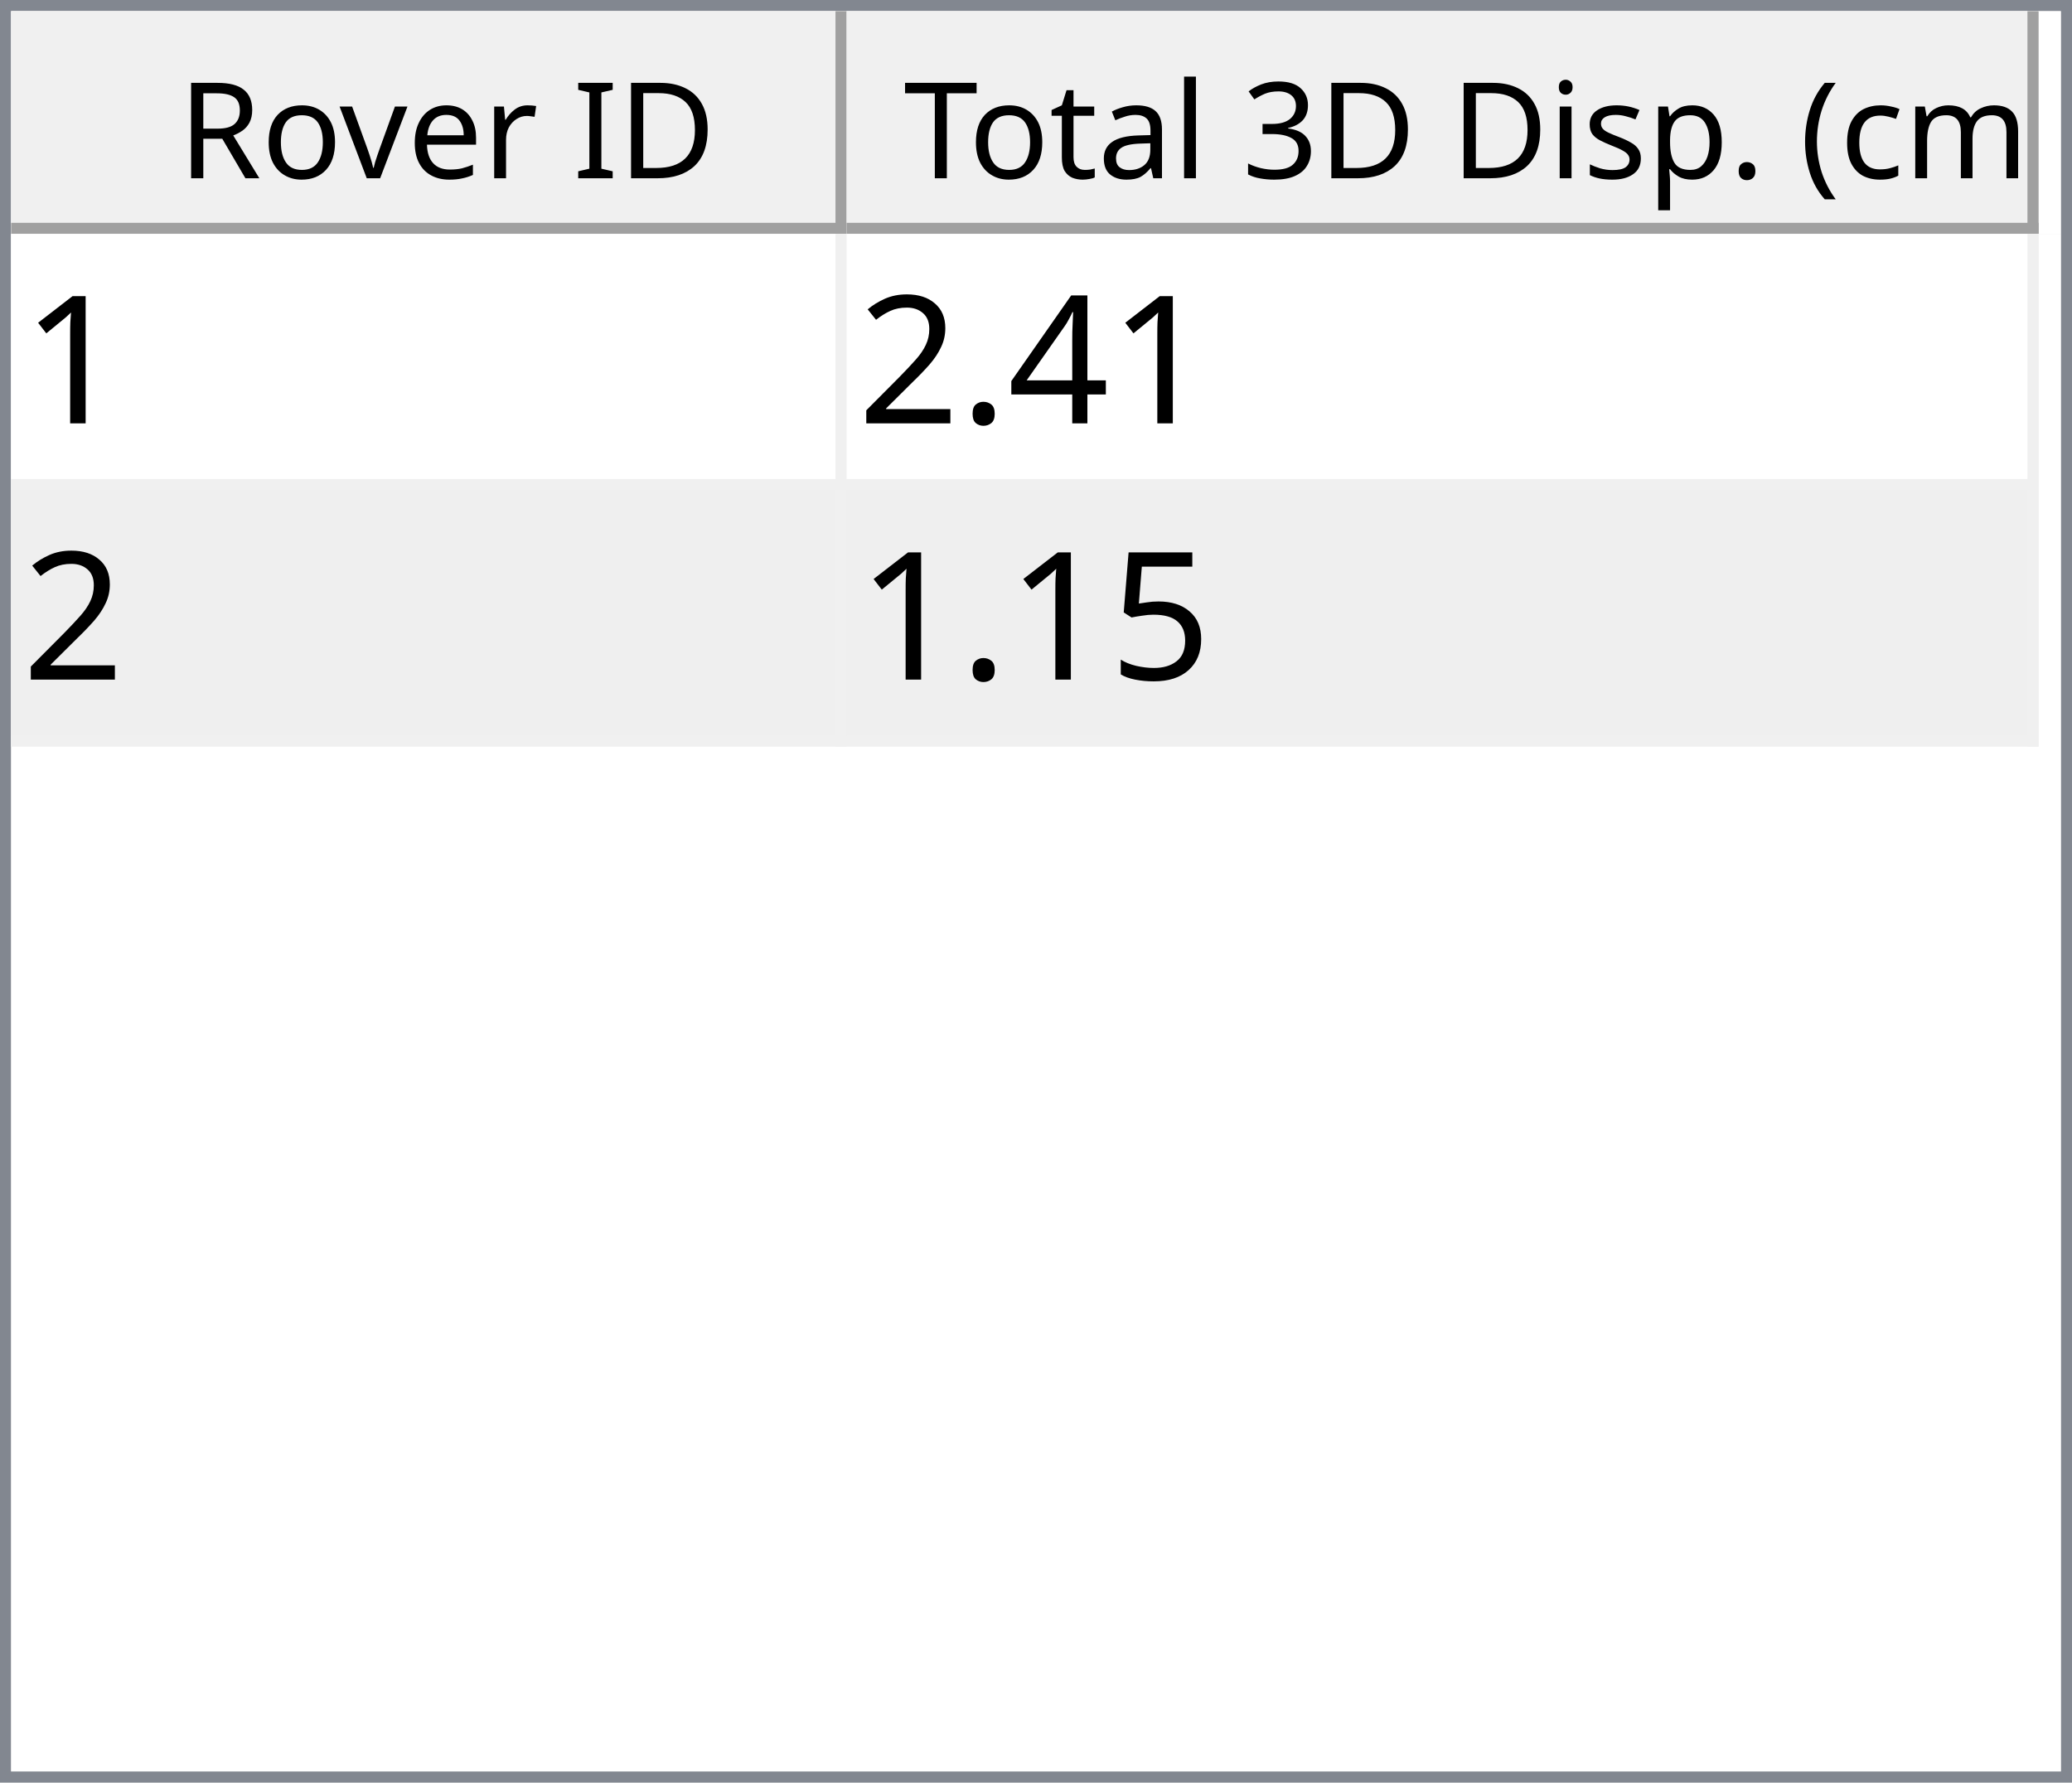
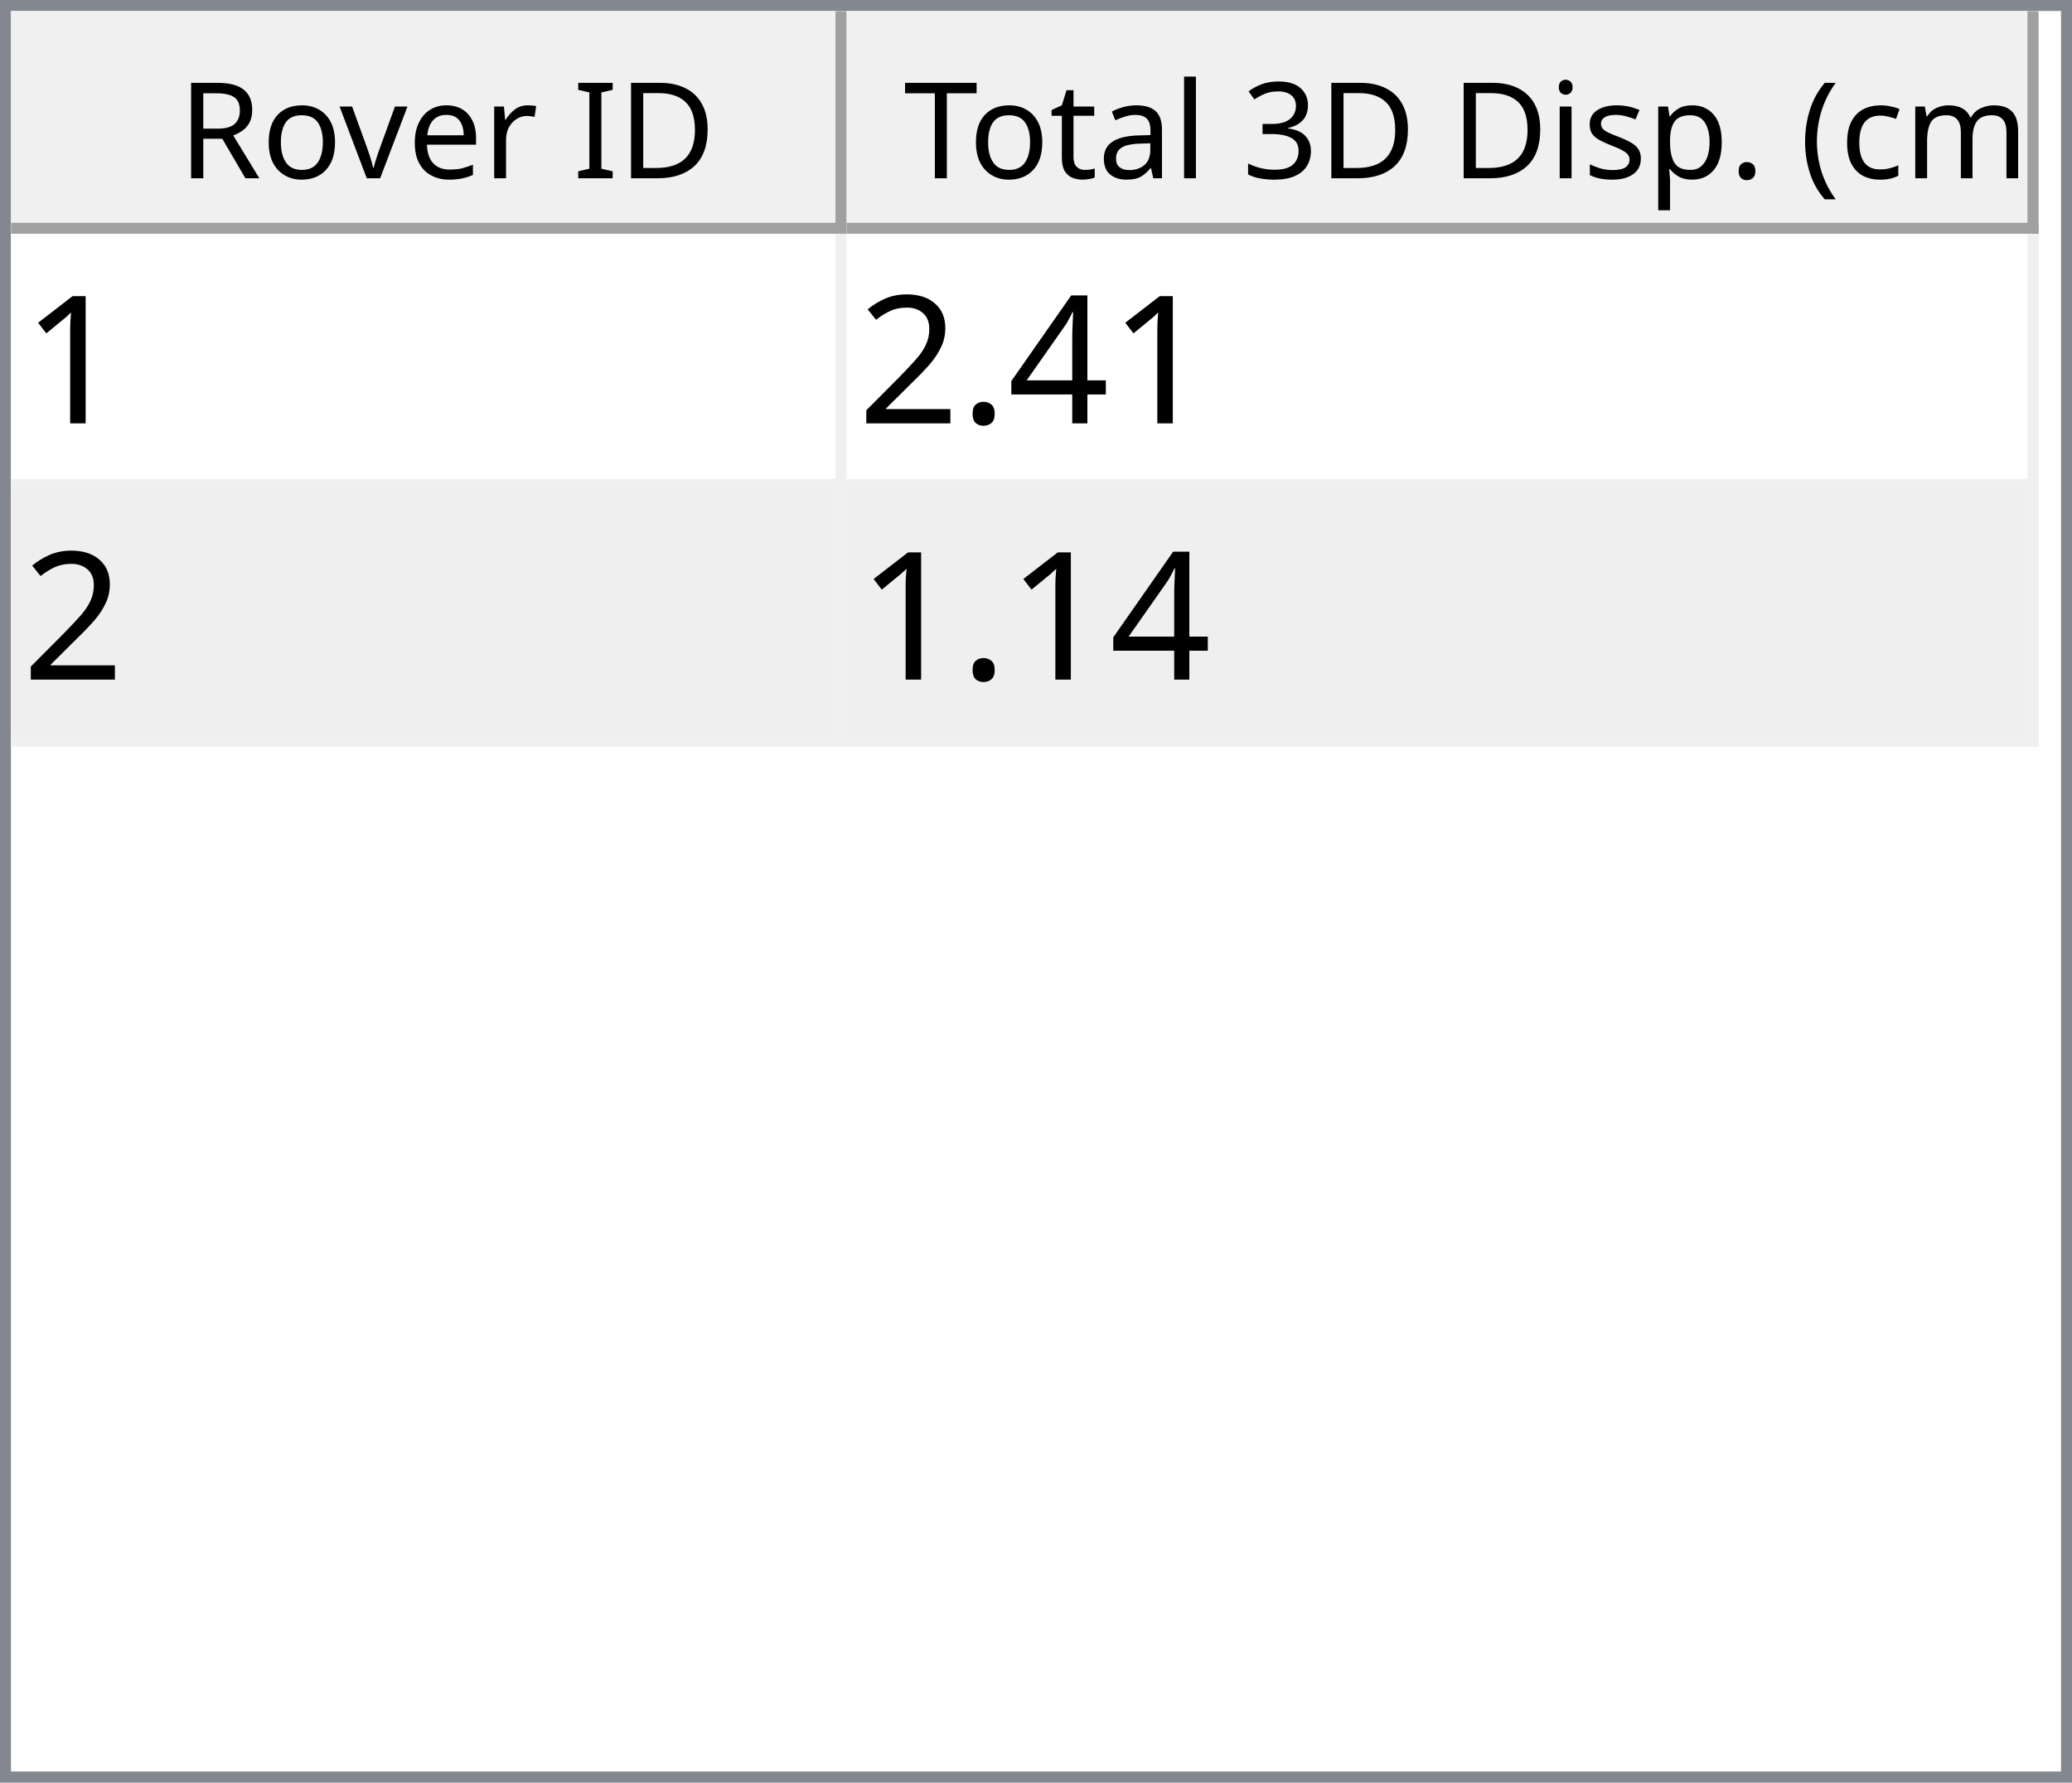
<svg xmlns="http://www.w3.org/2000/svg" style="fill-opacity:1; color-rendering:auto; color-interpolation:auto; text-rendering:auto; stroke:black; stroke-linecap:square; stroke-miterlimit:10; shape-rendering:auto; stroke-opacity:1; fill:black; stroke-dasharray:none; font-weight:normal; stroke-width:1; font-family:'Dialog'; font-style:normal; stroke-linejoin:miter; font-size:12px; stroke-dashoffset:0; image-rendering:auto;" width="186" height="160">
  <defs id="genericDefs" />
  <g>
    <defs id="defs1">
      <clipPath clipPathUnits="userSpaceOnUse" id="clipPath1">
        <path d="M0 0 L186 0 L186 160 L0 160 L0 0 Z" />
      </clipPath>
      <clipPath clipPathUnits="userSpaceOnUse" id="clipPath2">
        <path d="M0 0 L0 160 L186 160 L186 0 Z" />
      </clipPath>
      <clipPath clipPathUnits="userSpaceOnUse" id="clipPath3">
        <path d="M0 0 L0 20 L184 20 L184 0 Z" />
      </clipPath>
      <clipPath clipPathUnits="userSpaceOnUse" id="clipPath4">
        <path d="M0 0 L0 20 L75 20 L75 0 Z" />
      </clipPath>
      <clipPath clipPathUnits="userSpaceOnUse" id="clipPath5">
        <path d="M1 1 L1 19 L74 19 L74 1 Z" />
      </clipPath>
      <clipPath clipPathUnits="userSpaceOnUse" id="clipPath6">
        <path d="M0 0 L0 18 L73 18 L73 0 Z" />
      </clipPath>
      <clipPath clipPathUnits="userSpaceOnUse" id="clipPath7">
        <path d="M-0.5 -0.5 L-0.5 19.5 L74.5 19.5 L74.5 -0.5 Z" />
      </clipPath>
      <clipPath clipPathUnits="userSpaceOnUse" id="clipPath8">
        <path d="M0 0 L0 20 L107 20 L107 0 Z" />
      </clipPath>
      <clipPath clipPathUnits="userSpaceOnUse" id="clipPath9">
        <path d="M1 1 L1 19 L106 19 L106 1 Z" />
      </clipPath>
      <clipPath clipPathUnits="userSpaceOnUse" id="clipPath10">
        <path d="M0 0 L0 18 L105 18 L105 0 Z" />
      </clipPath>
      <clipPath clipPathUnits="userSpaceOnUse" id="clipPath11">
        <path d="M-0.5 -0.5 L-0.5 19.5 L106.5 19.5 L106.5 -0.5 Z" />
      </clipPath>
      <clipPath clipPathUnits="userSpaceOnUse" id="clipPath12">
        <path d="M0 0 L0 138 L184 138 L184 0 Z" />
      </clipPath>
      <clipPath clipPathUnits="userSpaceOnUse" id="clipPath13">
        <path d="M0 0 L0 46 L182 46 L182 0 Z" />
      </clipPath>
      <clipPath clipPathUnits="userSpaceOnUse" id="clipPath14">
        <path d="M-0.5 -0.5 L-0.5 45.5 L181.5 45.5 L181.5 -0.5 Z" />
      </clipPath>
      <clipPath clipPathUnits="userSpaceOnUse" id="clipPath15">
        <path d="M0 0 L0 22 L74 22 L74 0 Z" />
      </clipPath>
      <clipPath clipPathUnits="userSpaceOnUse" id="clipPath16">
        <path d="M0 0 L0 22 L106 22 L106 0 Z" />
      </clipPath>
      <font horiz-adv-x="64.551" id="font1">
        <font-face ascent="107.91" descent="25.098" units-per-em="100" style="font-style:normal; font-family:Segoe UI; font-weight:normal;" />
        <missing-glyph horiz-adv-x="64.551" d="M8.109 0 L8.109 68.266 L56.453 68.266 L56.453 0 L8.109 0 ZM15.328 7.234 L49.219 7.234 L49.219 61.031 L15.328 61.031 L15.328 7.234 Z" />
        <glyph unicode="D" horiz-adv-x="70.117" d="M9.188 0 L9.188 70.016 L28.516 70.016 Q65.531 70.016 65.531 35.891 Q65.531 19.672 55.25 9.836 Q44.969 0 27.734 0 L9.188 0 ZM17.391 62.594 L17.391 7.422 L27.828 7.422 Q41.609 7.422 49.273 14.797 Q56.938 22.172 56.938 35.688 Q56.938 62.594 28.328 62.594 L17.391 62.594 Z" />
        <glyph unicode="I" horiz-adv-x="26.611" d="M17.391 0 L9.188 0 L9.188 70.016 L17.391 70.016 L17.391 0 Z" />
        <glyph unicode=" " horiz-adv-x="27.393" d="" />
        <glyph unicode="r" horiz-adv-x="34.766" d="M34.188 41.891 Q32.078 43.5 28.125 43.5 Q23 43.5 19.555 38.672 Q16.109 33.844 16.109 25.484 L16.109 0 L8.109 0 L8.109 50 L16.109 50 L16.109 39.703 L16.312 39.703 Q18.016 44.969 21.531 47.922 Q25.047 50.875 29.391 50.875 Q32.516 50.875 34.188 50.203 L34.188 41.891 Z" />
        <glyph unicode="e" horiz-adv-x="52.295" d="M48.297 23 L12.984 23 Q13.188 14.656 17.484 10.109 Q21.781 5.562 29.297 5.562 Q37.75 5.562 44.828 11.141 L44.828 3.609 Q38.234 -1.172 27.391 -1.172 Q16.797 -1.172 10.742 5.641 Q4.688 12.453 4.688 24.812 Q4.688 36.469 11.305 43.82 Q17.922 51.172 27.734 51.172 Q37.547 51.172 42.922 44.828 Q48.297 38.484 48.297 27.203 L48.297 23 ZM40.094 29.781 Q40.047 36.719 36.75 40.578 Q33.453 44.438 27.594 44.438 Q21.922 44.438 17.969 40.383 Q14.016 36.328 13.094 29.781 L40.094 29.781 Z" />
        <glyph unicode="v" horiz-adv-x="47.9" d="M47.406 50 L27.484 0 L19.625 0 L0.688 50 L9.469 50 L22.172 13.672 Q23.578 9.672 23.922 6.688 L24.125 6.688 Q24.609 10.453 25.688 13.484 L38.969 50 L47.406 50 Z" />
        <glyph unicode="o" horiz-adv-x="58.594" d="M29 -1.172 Q17.922 -1.172 11.305 5.836 Q4.688 12.844 4.688 24.422 Q4.688 37.016 11.57 44.094 Q18.453 51.172 30.172 51.172 Q41.359 51.172 47.633 44.289 Q53.906 37.406 53.906 25.203 Q53.906 13.234 47.141 6.031 Q40.375 -1.172 29 -1.172 ZM29.594 44.438 Q21.875 44.438 17.383 39.188 Q12.891 33.938 12.891 24.703 Q12.891 15.828 17.43 10.695 Q21.969 5.562 29.594 5.562 Q37.359 5.562 41.531 10.594 Q45.703 15.625 45.703 24.906 Q45.703 34.281 41.531 39.359 Q37.359 44.438 29.594 44.438 Z" />
        <glyph unicode="R" horiz-adv-x="59.814" d="M59.375 0 L49.609 0 L37.891 19.625 Q36.281 22.359 34.766 24.289 Q33.25 26.219 31.664 27.438 Q30.078 28.656 28.25 29.219 Q26.422 29.781 24.125 29.781 L17.391 29.781 L17.391 0 L9.188 0 L9.188 70.016 L30.078 70.016 Q34.672 70.016 38.555 68.867 Q42.438 67.719 45.289 65.375 Q48.141 63.031 49.758 59.547 Q51.375 56.062 51.375 51.375 Q51.375 47.703 50.273 44.656 Q49.172 41.609 47.148 39.211 Q45.125 36.812 42.266 35.133 Q39.406 33.453 35.844 32.516 L35.844 32.328 Q37.594 31.547 38.891 30.547 Q40.188 29.547 41.359 28.18 Q42.531 26.812 43.68 25.078 Q44.828 23.344 46.234 21.047 L59.375 0 ZM17.391 62.594 L17.391 37.203 L28.516 37.203 Q31.594 37.203 34.203 38.133 Q36.812 39.062 38.719 40.797 Q40.625 42.531 41.703 45.047 Q42.781 47.562 42.781 50.688 Q42.781 56.297 39.141 59.445 Q35.5 62.594 28.609 62.594 L17.391 62.594 Z" />
        <glyph unicode=")" horiz-adv-x="30.176" d="M8.297 -15.922 L1.172 -15.922 Q16.406 2.344 16.406 26.812 Q16.406 51.469 1.078 70.016 L8.297 70.016 Q23.531 52.156 23.531 26.703 Q23.531 1.375 8.297 -15.922 Z" />
        <glyph unicode="m" horiz-adv-x="86.133" d="M79.109 0 L71.094 0 L71.094 28.719 Q71.094 37.016 68.531 40.727 Q65.969 44.438 59.906 44.438 Q54.781 44.438 51.195 39.75 Q47.609 35.062 47.609 28.516 L47.609 0 L39.594 0 L39.594 29.688 Q39.594 44.438 28.219 44.438 Q22.953 44.438 19.531 40.016 Q16.109 35.594 16.109 28.516 L16.109 0 L8.109 0 L8.109 50 L16.109 50 L16.109 42.094 L16.312 42.094 Q21.625 51.172 31.844 51.172 Q36.969 51.172 40.773 48.312 Q44.578 45.453 46 40.828 Q51.562 51.172 62.594 51.172 Q79.109 51.172 79.109 30.812 L79.109 0 Z" />
        <glyph unicode="c" horiz-adv-x="46.191" d="M42.188 2.297 Q36.422 -1.172 28.516 -1.172 Q17.828 -1.172 11.258 5.789 Q4.688 12.75 4.688 23.828 Q4.688 36.188 11.766 43.68 Q18.844 51.172 30.672 51.172 Q37.25 51.172 42.281 48.734 L42.281 40.531 Q36.719 44.438 30.375 44.438 Q22.703 44.438 17.797 38.945 Q12.891 33.453 12.891 24.516 Q12.891 15.719 17.508 10.641 Q22.125 5.562 29.891 5.562 Q36.422 5.562 42.188 9.906 L42.188 2.297 Z" />
        <glyph unicode="(" horiz-adv-x="30.176" d="M29.109 -15.922 L21.969 -15.922 Q6.844 1.375 6.844 26.703 Q6.844 52.156 21.969 70.016 L29.203 70.016 Q13.875 51.469 13.875 26.812 Q13.875 2.344 29.109 -15.922 Z" />
        <glyph unicode="." horiz-adv-x="21.68" d="M10.891 -1.078 Q8.641 -1.078 7.055 0.539 Q5.469 2.156 5.469 4.391 Q5.469 6.641 7.055 8.273 Q8.641 9.906 10.891 9.906 Q13.188 9.906 14.797 8.273 Q16.406 6.641 16.406 4.391 Q16.406 2.156 14.797 0.539 Q13.188 -1.078 10.891 -1.078 Z" />
        <glyph unicode="p" horiz-adv-x="58.789" d="M16.312 7.234 L16.109 7.234 L16.109 -23 L8.109 -23 L8.109 50 L16.109 50 L16.109 41.219 L16.312 41.219 Q22.219 51.172 33.594 51.172 Q43.266 51.172 48.688 44.461 Q54.109 37.75 54.109 26.469 Q54.109 13.922 48 6.375 Q41.891 -1.172 31.297 -1.172 Q21.578 -1.172 16.312 7.234 ZM16.109 27.391 L16.109 20.406 Q16.109 14.203 20.141 9.883 Q24.172 5.562 30.375 5.562 Q37.641 5.562 41.773 11.133 Q45.906 16.703 45.906 26.609 Q45.906 34.969 42.047 39.703 Q38.188 44.438 31.594 44.438 Q24.609 44.438 20.359 39.578 Q16.109 34.719 16.109 27.391 Z" />
        <glyph unicode="s" horiz-adv-x="42.432" d="M5.078 1.812 L5.078 10.406 Q11.625 5.562 19.484 5.562 Q30.031 5.562 30.031 12.594 Q30.031 14.594 29.125 15.992 Q28.219 17.391 26.68 18.461 Q25.141 19.531 23.07 20.383 Q21 21.234 18.609 22.172 Q15.281 23.484 12.766 24.828 Q10.25 26.172 8.57 27.859 Q6.891 29.547 6.031 31.695 Q5.172 33.844 5.172 36.719 Q5.172 40.234 6.789 42.945 Q8.406 45.656 11.086 47.484 Q13.766 49.312 17.211 50.242 Q20.656 51.172 24.312 51.172 Q30.812 51.172 35.938 48.922 L35.938 40.828 Q30.422 44.438 23.25 44.438 Q21 44.438 19.195 43.922 Q17.391 43.406 16.094 42.477 Q14.797 41.547 14.086 40.258 Q13.375 38.969 13.375 37.406 Q13.375 35.453 14.086 34.133 Q14.797 32.812 16.164 31.789 Q17.531 30.766 19.484 29.938 Q21.438 29.109 23.922 28.125 Q27.25 26.859 29.883 25.516 Q32.516 24.172 34.375 22.484 Q36.234 20.797 37.234 18.602 Q38.234 16.406 38.234 13.375 Q38.234 9.672 36.602 6.938 Q34.969 4.203 32.234 2.398 Q29.5 0.594 25.93 -0.289 Q22.359 -1.172 18.453 -1.172 Q10.75 -1.172 5.078 1.812 Z" />
        <glyph unicode="i" horiz-adv-x="24.219" d="M12.203 62.703 Q10.062 62.703 8.547 64.164 Q7.031 65.625 7.031 67.875 Q7.031 70.125 8.547 71.609 Q10.062 73.094 12.203 73.094 Q14.406 73.094 15.945 71.609 Q17.484 70.125 17.484 67.875 Q17.484 65.719 15.945 64.211 Q14.406 62.703 12.203 62.703 ZM16.109 0 L8.109 0 L8.109 50 L16.109 50 L16.109 0 Z" />
        <glyph unicode="3" horiz-adv-x="53.906" d="M46.531 19.828 Q46.531 15.094 44.75 11.211 Q42.969 7.328 39.719 4.57 Q36.469 1.812 31.93 0.297 Q27.391 -1.219 21.922 -1.219 Q11.922 -1.219 6 2.594 L6 11.188 Q13.094 5.609 22.219 5.609 Q25.875 5.609 28.828 6.539 Q31.781 7.469 33.906 9.227 Q36.031 10.984 37.18 13.477 Q38.328 15.969 38.328 19.094 Q38.328 32.812 18.797 32.812 L12.984 32.812 L12.984 39.594 L18.5 39.594 Q35.797 39.594 35.797 52.484 Q35.797 64.406 22.609 64.406 Q15.188 64.406 8.688 59.422 L8.688 67.188 Q15.375 71.188 24.609 71.188 Q29 71.188 32.57 69.969 Q36.141 68.75 38.68 66.555 Q41.219 64.359 42.609 61.281 Q44 58.203 44 54.5 Q44 40.672 30.031 36.719 L30.031 36.531 Q33.594 36.141 36.625 34.797 Q39.656 33.453 41.852 31.305 Q44.047 29.156 45.289 26.25 Q46.531 23.344 46.531 19.828 Z" />
        <glyph unicode="l" horiz-adv-x="24.219" d="M16.109 0 L8.109 0 L8.109 74.031 L16.109 74.031 L16.109 0 Z" />
        <glyph unicode="a" horiz-adv-x="50.879" d="M43.891 0 L35.891 0 L35.891 7.812 L35.688 7.812 Q30.469 -1.172 20.312 -1.172 Q12.844 -1.172 8.617 2.781 Q4.391 6.734 4.391 13.281 Q4.391 27.297 20.906 29.594 L35.891 31.688 Q35.891 44.438 25.594 44.438 Q16.547 44.438 9.281 38.281 L9.281 46.484 Q16.656 51.172 26.266 51.172 Q43.891 51.172 43.891 32.516 L43.891 0 ZM35.891 25.297 L23.828 23.641 Q18.266 22.859 15.43 20.875 Q12.594 18.891 12.594 13.875 Q12.594 10.203 15.211 7.883 Q17.828 5.562 22.172 5.562 Q28.125 5.562 32.008 9.742 Q35.891 13.922 35.891 20.312 L35.891 25.297 Z" />
        <glyph unicode="t" horiz-adv-x="33.887" d="M31.297 0.484 Q28.469 -1.078 23.828 -1.078 Q10.688 -1.078 10.688 13.578 L10.688 43.172 L2.094 43.172 L2.094 50 L10.688 50 L10.688 62.203 L18.703 64.797 L18.703 50 L31.297 50 L31.297 43.172 L18.703 43.172 L18.703 14.984 Q18.703 9.969 20.414 7.82 Q22.125 5.672 26.078 5.672 Q29.109 5.672 31.297 7.328 L31.297 0.484 Z" />
        <glyph unicode="T" horiz-adv-x="52.393" d="M50.594 62.594 L30.375 62.594 L30.375 0 L22.172 0 L22.172 62.594 L2 62.594 L2 70.016 L50.594 70.016 L50.594 62.594 Z" />
      </font>
      <font horiz-adv-x="75.0" id="font2">
        <font-face ascent="100.537" descent="21.973" units-per-em="100" style="font-style:normal; font-family:sans-serif; font-weight:normal;" />
        <missing-glyph horiz-adv-x="75.0" d="M12.5 0 L12.5 62.5 L62.5 62.5 L62.5 0 L12.5 0 ZM14.062 1.562 L60.938 1.562 L60.938 60.938 L14.062 60.938 L14.062 1.562 Z" />
        <glyph unicode="1" horiz-adv-x="55.615" d="M37.25 0 L28.469 0 L28.469 56 Q25.297 52.984 20.141 49.953 Q14.984 46.922 10.891 45.406 L10.891 53.906 Q18.266 57.375 23.781 62.305 Q29.297 67.234 31.594 71.875 L37.25 71.875 L37.25 0 Z" />
        <glyph unicode="4" horiz-adv-x="55.615" d="M32.328 0 L32.328 17.141 L1.266 17.141 L1.266 25.203 L33.938 71.578 L41.109 71.578 L41.109 25.203 L50.781 25.203 L50.781 17.141 L41.109 17.141 L41.109 0 L32.328 0 ZM32.328 25.203 L32.328 57.469 L9.906 25.203 L32.328 25.203 Z" />
        <glyph unicode="." horiz-adv-x="27.783" d="M9.078 0 L9.078 10.016 L19.094 10.016 L19.094 0 L9.078 0 Z" />
        <glyph unicode="2" horiz-adv-x="55.615" d="M50.344 8.453 L50.344 0 L3.031 0 Q2.938 3.172 4.047 6.109 Q5.859 10.938 9.836 15.625 Q13.812 20.312 21.344 26.469 Q33.016 36.031 37.117 41.625 Q41.219 47.219 41.219 52.203 Q41.219 57.422 37.477 61.008 Q33.734 64.594 27.734 64.594 Q21.391 64.594 17.578 60.789 Q13.766 56.984 13.719 50.25 L4.688 51.172 Q5.609 61.281 11.664 66.578 Q17.719 71.875 27.938 71.875 Q38.234 71.875 44.242 66.164 Q50.25 60.453 50.25 52 Q50.25 47.703 48.492 43.555 Q46.734 39.406 42.656 34.812 Q38.578 30.219 29.109 22.219 Q21.188 15.578 18.945 13.211 Q16.703 10.844 15.234 8.453 L50.344 8.453 Z" />
-         <glyph unicode="5" horiz-adv-x="55.615" d="M4.156 18.75 L13.375 19.531 Q14.406 12.797 18.141 9.398 Q21.875 6 27.156 6 Q33.5 6 37.891 10.789 Q42.281 15.578 42.281 23.484 Q42.281 31 38.062 35.352 Q33.844 39.703 27 39.703 Q22.75 39.703 19.336 37.773 Q15.922 35.844 13.969 32.766 L5.719 33.844 L12.641 70.609 L48.25 70.609 L48.25 62.203 L19.672 62.203 L15.828 42.969 Q22.266 47.469 29.344 47.469 Q38.719 47.469 45.164 40.969 Q51.609 34.469 51.609 24.266 Q51.609 14.547 45.953 7.469 Q39.062 -1.219 27.156 -1.219 Q17.391 -1.219 11.211 4.25 Q5.031 9.719 4.156 18.75 Z" />
      </font>
    </defs>
    <g style="fill:white; stroke:white;">
      <rect x="0" y="0" width="186" style="clip-path:url(#clipPath1); stroke:none;" height="160" />
    </g>
    <g style="fill:white; text-rendering:optimizeSpeed; color-rendering:optimizeSpeed; image-rendering:optimizeSpeed; shape-rendering:crispEdges; stroke:white; color-interpolation:sRGB;">
      <rect x="0" width="186" height="160" y="0" style="stroke:none;" />
      <path style="stroke:none;" d="M0 160 L186 160 L186 0 L0 0 Z" />
    </g>
    <g style="fill:rgb(240,240,240); font-family:'Segoe UI'; stroke:rgb(240,240,240);">
      <rect x="0" y="0" width="186" style="clip-path:url(#clipPath2); stroke:none;" height="160" />
    </g>
    <g style="fill:rgb(130,135,144); font-family:'Segoe UI'; stroke:rgb(130,135,144);">
      <path d="M0 0 L186 0 L186 160 L0 160 L0 0 ZM1 1 L185 1 L185 159 L1 159 L1 1 Z" style="fill-rule:evenodd; clip-path:url(#clipPath2); stroke:none;" />
    </g>
    <g style="fill:white; font-family:'Segoe UI'; stroke:white;" transform="translate(1,1)">
      <rect x="0" y="0" width="184" style="clip-path:url(#clipPath3); stroke:none;" height="20" />
    </g>
    <g style="fill:rgb(240,240,240); font-family:'Segoe UI'; stroke:rgb(240,240,240);" transform="translate(1,1)">
      <rect x="0" y="0" width="75" style="clip-path:url(#clipPath4); stroke:none;" height="20" />
    </g>
    <g style="font-family:'Segoe UI';" transform="translate(2,2)">
      <text x="14" xml:space="preserve" y="14" style="clip-path:url(#clipPath6); stroke:none;">Rover ID</text>
    </g>
    <g style="fill:rgb(160,160,160); font-family:'Segoe UI'; stroke:rgb(160,160,160); stroke-linejoin:bevel;" transform="translate(1.5,1.5)">
      <line x1="74" x2="74" y1="0" style="fill:none; clip-path:url(#clipPath7);" y2="19" />
    </g>
    <g style="fill:rgb(160,160,160); font-family:'Segoe UI'; stroke:rgb(160,160,160); stroke-linejoin:bevel;" transform="matrix(1,0,0,1,1,1) translate(0.5,0.5)">
      <line x1="0" x2="74" y1="19" style="fill:none; clip-path:url(#clipPath7);" y2="19" />
    </g>
    <g style="fill:rgb(240,240,240); font-family:'Segoe UI'; stroke:rgb(240,240,240);" transform="translate(76,1)">
      <rect x="0" y="0" width="107" style="clip-path:url(#clipPath8); stroke:none;" height="20" />
    </g>
    <g style="font-family:'Segoe UI';" transform="translate(77,2)">
      <text x="1" xml:space="preserve" y="14" style="clip-path:url(#clipPath10); stroke:none;"> Total 3D Disp. (cm)</text>
    </g>
    <g style="fill:rgb(160,160,160); font-family:'Segoe UI'; stroke:rgb(160,160,160); stroke-linejoin:bevel;" transform="translate(76.5,1.5)">
      <line x1="106" x2="106" y1="0" style="fill:none; clip-path:url(#clipPath11);" y2="19" />
    </g>
    <g style="fill:rgb(160,160,160); font-family:'Segoe UI'; stroke:rgb(160,160,160); stroke-linejoin:bevel;" transform="matrix(1,0,0,1,76,1) translate(0.5,0.5)">
      <line x1="0" x2="106" y1="19" style="fill:none; clip-path:url(#clipPath11);" y2="19" />
    </g>
    <g style="fill:white; font-family:'Segoe UI'; stroke:white;" transform="translate(1,21)">
      <rect x="0" y="0" width="184" style="clip-path:url(#clipPath12); stroke:none;" height="138" />
    </g>
    <g style="fill:rgb(240,240,240); font-size:16px; font-family:sans-serif; stroke:rgb(240,240,240);" transform="translate(1,21)">
      <rect x="0" y="0" width="182" style="clip-path:url(#clipPath13); stroke:none;" height="46" />
      <line transform="translate(0.5,0.5)" x1="0" x2="181" y1="22" style="clip-path:url(#clipPath14); fill:none; stroke-linejoin:bevel;" y2="22" />
    </g>
    <g transform="matrix(1,0,0,1,1,21) translate(0.5,0.5)" style="fill:rgb(240,240,240); font-size:16px; font-family:sans-serif; stroke:rgb(240,240,240); stroke-linejoin:bevel;">
      <line x1="0" x2="181" y1="45" style="fill:none; clip-path:url(#clipPath14);" y2="45" />
    </g>
    <g transform="matrix(1,0,0,1,1,21) translate(0.5,0.5)" style="fill:rgb(240,240,240); font-size:16px; font-family:sans-serif; stroke:rgb(240,240,240); stroke-linejoin:bevel;">
      <line x1="74" x2="74" y1="0" style="fill:none; clip-path:url(#clipPath14);" y2="45" />
    </g>
    <g transform="matrix(1,0,0,1,1,21) translate(0.5,0.5)" style="fill:rgb(240,240,240); font-size:16px; font-family:sans-serif; stroke:rgb(240,240,240); stroke-linejoin:bevel;">
      <line x1="181" x2="181" y1="0" style="fill:none; clip-path:url(#clipPath14);" y2="45" />
    </g>
    <g style="fill:white; font-size:16px; font-family:sans-serif; stroke:white;" transform="matrix(1,0,0,1,1,21)">
      <rect x="0" y="0" width="74" style="clip-path:url(#clipPath15); stroke:none;" height="22" />
      <text x="1" y="17" style="fill:black; clip-path:url(#clipPath15); stroke:none;" xml:space="preserve">1</text>
    </g>
    <g style="fill:white; font-size:16px; font-family:sans-serif; stroke:white;" transform="matrix(1,0,0,1,1,21) translate(75,0)">
      <rect x="0" y="0" width="106" style="clip-path:url(#clipPath16); stroke:none;" height="22" />
      <text x="1" y="17" style="fill:black; clip-path:url(#clipPath16); stroke:none;" xml:space="preserve">2.41</text>
    </g>
    <g style="fill:rgb(239,239,239); font-size:16px; font-family:sans-serif; stroke:rgb(239,239,239);" transform="matrix(1,0,0,1,1,21) translate(0,23)">
      <rect x="0" y="0" width="74" style="clip-path:url(#clipPath15); stroke:none;" height="22" />
      <text x="1" y="17" style="fill:black; clip-path:url(#clipPath15); stroke:none;" xml:space="preserve">2</text>
    </g>
    <g style="fill:rgb(239,239,239); font-size:16px; font-family:sans-serif; stroke:rgb(239,239,239);" transform="matrix(1,0,0,1,1,21) translate(75,23)">
      <rect x="0" y="0" width="106" style="clip-path:url(#clipPath16); stroke:none;" height="22" />
-       <text x="1" y="17" style="fill:black; clip-path:url(#clipPath16); stroke:none;" xml:space="preserve">1.15</text>
+       <text x="1" y="17" style="fill:black; clip-path:url(#clipPath16); stroke:none;" xml:space="preserve">1.14</text>
    </g>
  </g>
</svg>
